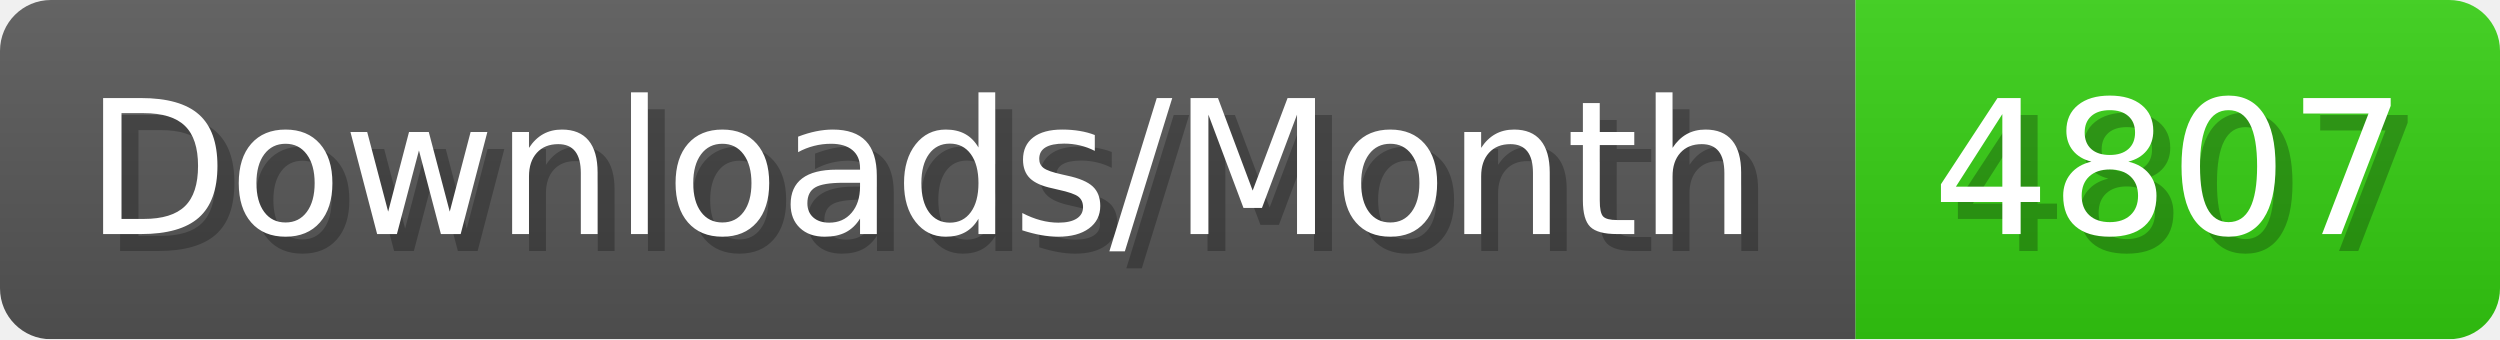
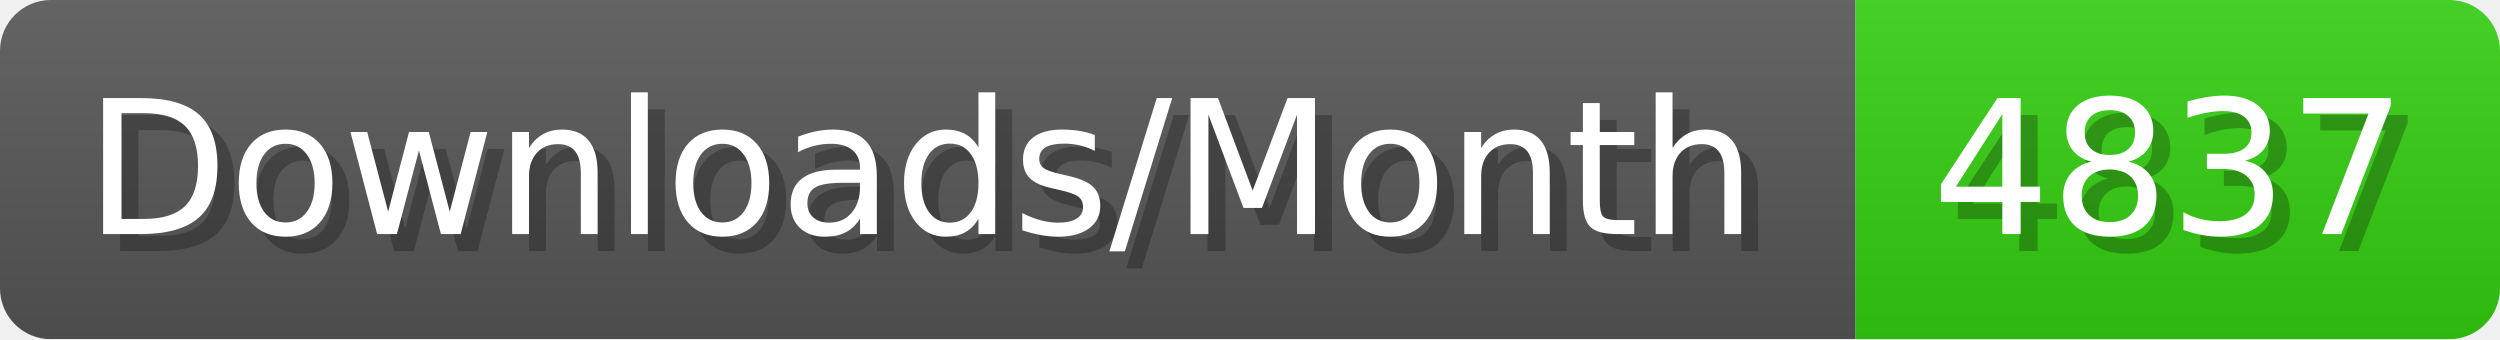
- <svg xmlns="http://www.w3.org/2000/svg" width="147.4" height="20" viewBox="0 0 1474 200" role="img" aria-label="Downloads/Month: 4807">
+ <svg xmlns="http://www.w3.org/2000/svg" width="147.4" height="20" viewBox="0 0 1474 200" role="img" aria-label="Downloads/Month: 4837">
  <linearGradient id="YlXUI" x2="0" y2="100%">
    <stop offset="0" stop-opacity=".1" stop-color="#EEE" />
    <stop offset="1" stop-opacity=".1" />
  </linearGradient>
  <mask id="JHhop">
    <rect width="1474" height="200" rx="30" fill="#FFF" />
  </mask>
  <g mask="url(#JHhop)">
    <rect width="1094" height="200" fill="#555" />
    <rect width="380" height="200" fill="#3C1" x="1094" />
    <rect width="1474" height="200" fill="url(#YlXUI)" />
  </g>
  <g aria-hidden="true" fill="#fff" text-anchor="start" font-family="Verdana,DejaVu Sans,sans-serif" font-size="110">
    <text x="60" y="148" textLength="994" fill="#000" opacity="0.25">Downloads/Month</text>
    <text x="50" y="138" textLength="994">Downloads/Month</text>
-     <text x="1149" y="148" textLength="280" fill="#000" opacity="0.25">4807</text>
-     <text x="1139" y="138" textLength="280">4807</text>
+     <text x="1149" y="148" textLength="280" fill="#000" opacity="0.25">4837</text>
+     <text x="1139" y="138" textLength="280">4837</text>
  </g>
</svg>
